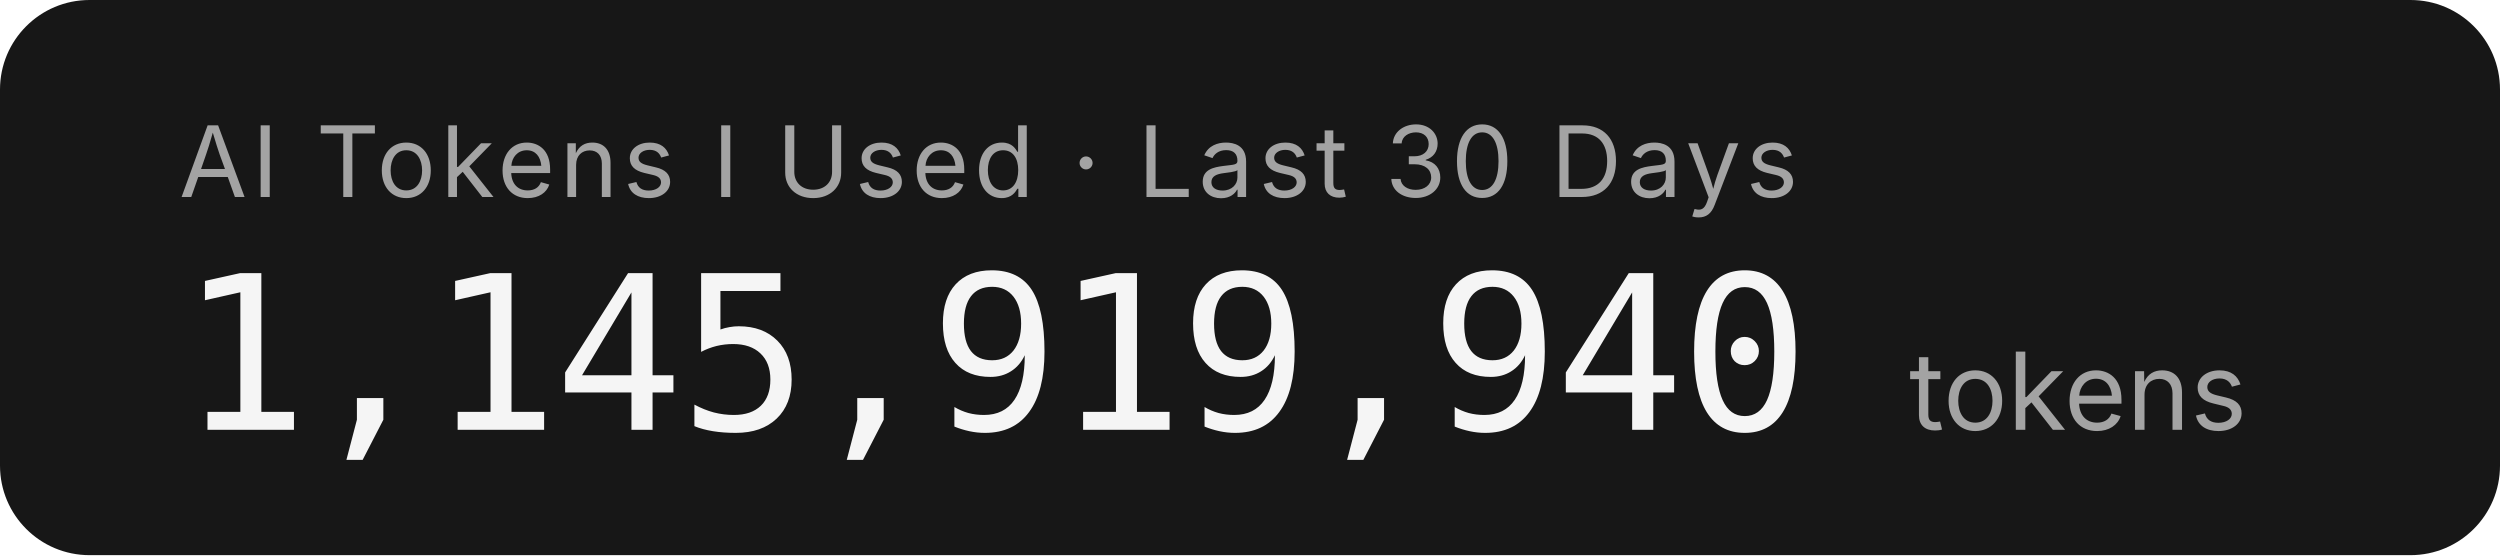
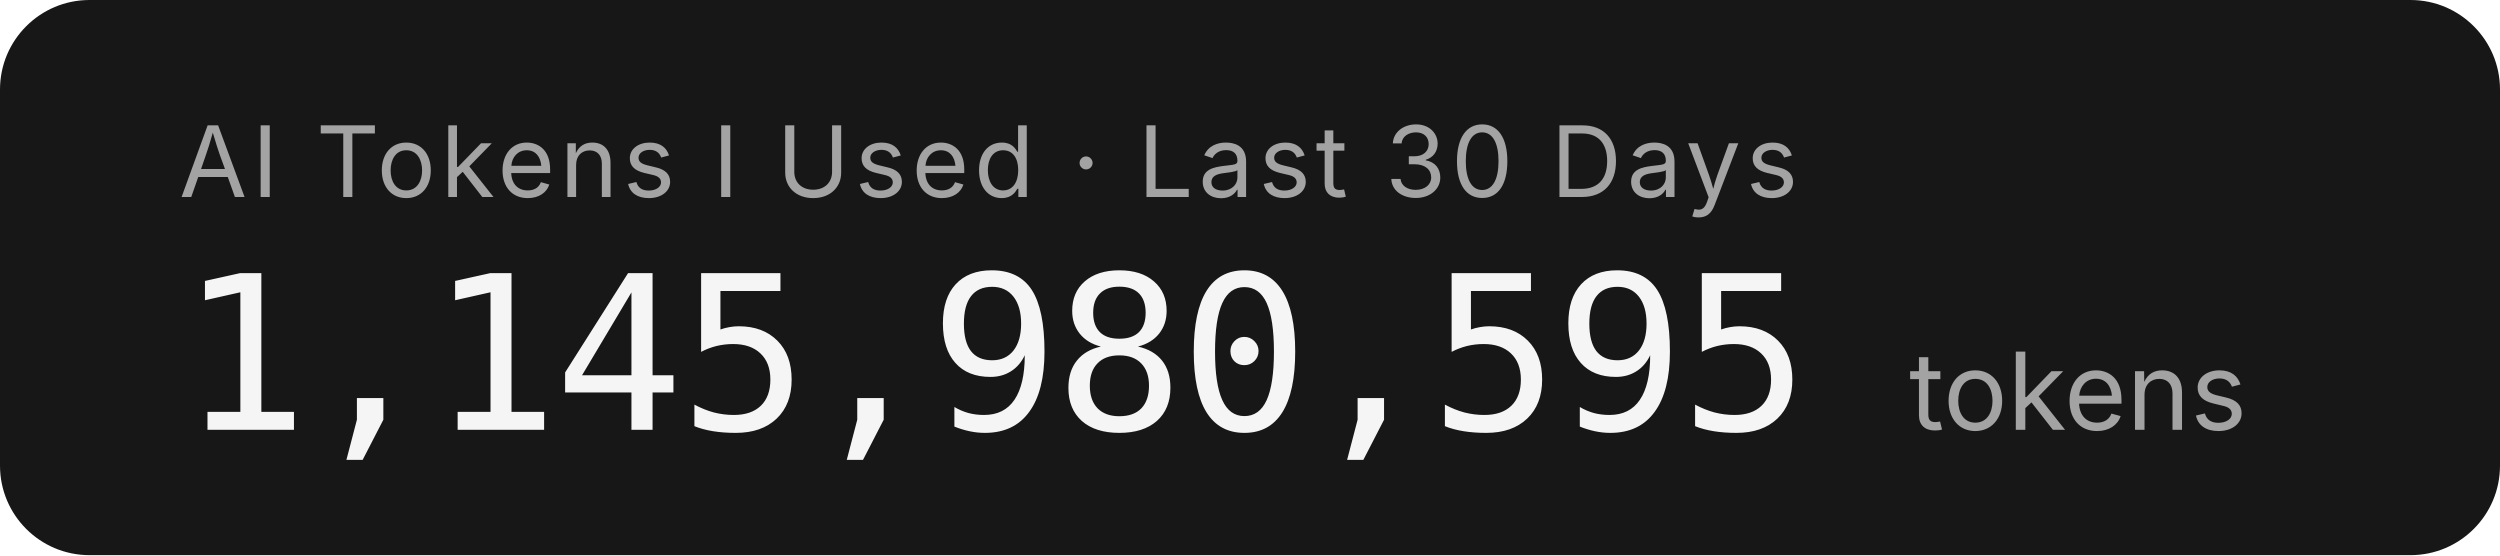
- <svg xmlns="http://www.w3.org/2000/svg" width="279.2" height="62" role="img" aria-label="AI Tokens I Used · Last 30 Days: 1,145,919,940 tokens">
+ <svg xmlns="http://www.w3.org/2000/svg" width="279.2" height="62" role="img" aria-label="AI Tokens I Used · Last 30 Days: 1,145,980,595 tokens">
  <rect width="279.2" height="62" rx="10" fill="#171717" />
  <g font-family="'Inter','SF Pro Display',-apple-system,'Segoe UI',sans-serif">
    <text x="20" y="22" fill="#a3a3a3" font-size="11" letter-spacing="0.05em">AI Tokens I Used · Last 30 Days</text>
-     <text x="20" y="48" fill="#f5f5f5" font-size="24" font-weight="300" font-family="'SF Mono','Cascadia Code','Consolas',monospace" letter-spacing="-0.02em">1,145,919,940</text>
+     <text x="20" y="48" fill="#f5f5f5" font-size="24" font-weight="300" font-family="'SF Mono','Cascadia Code','Consolas',monospace" letter-spacing="-0.02em">1,145,980,595</text>
    <text x="213.2" y="48" fill="#a3a3a3" font-size="12">tokens</text>
  </g>
</svg>
